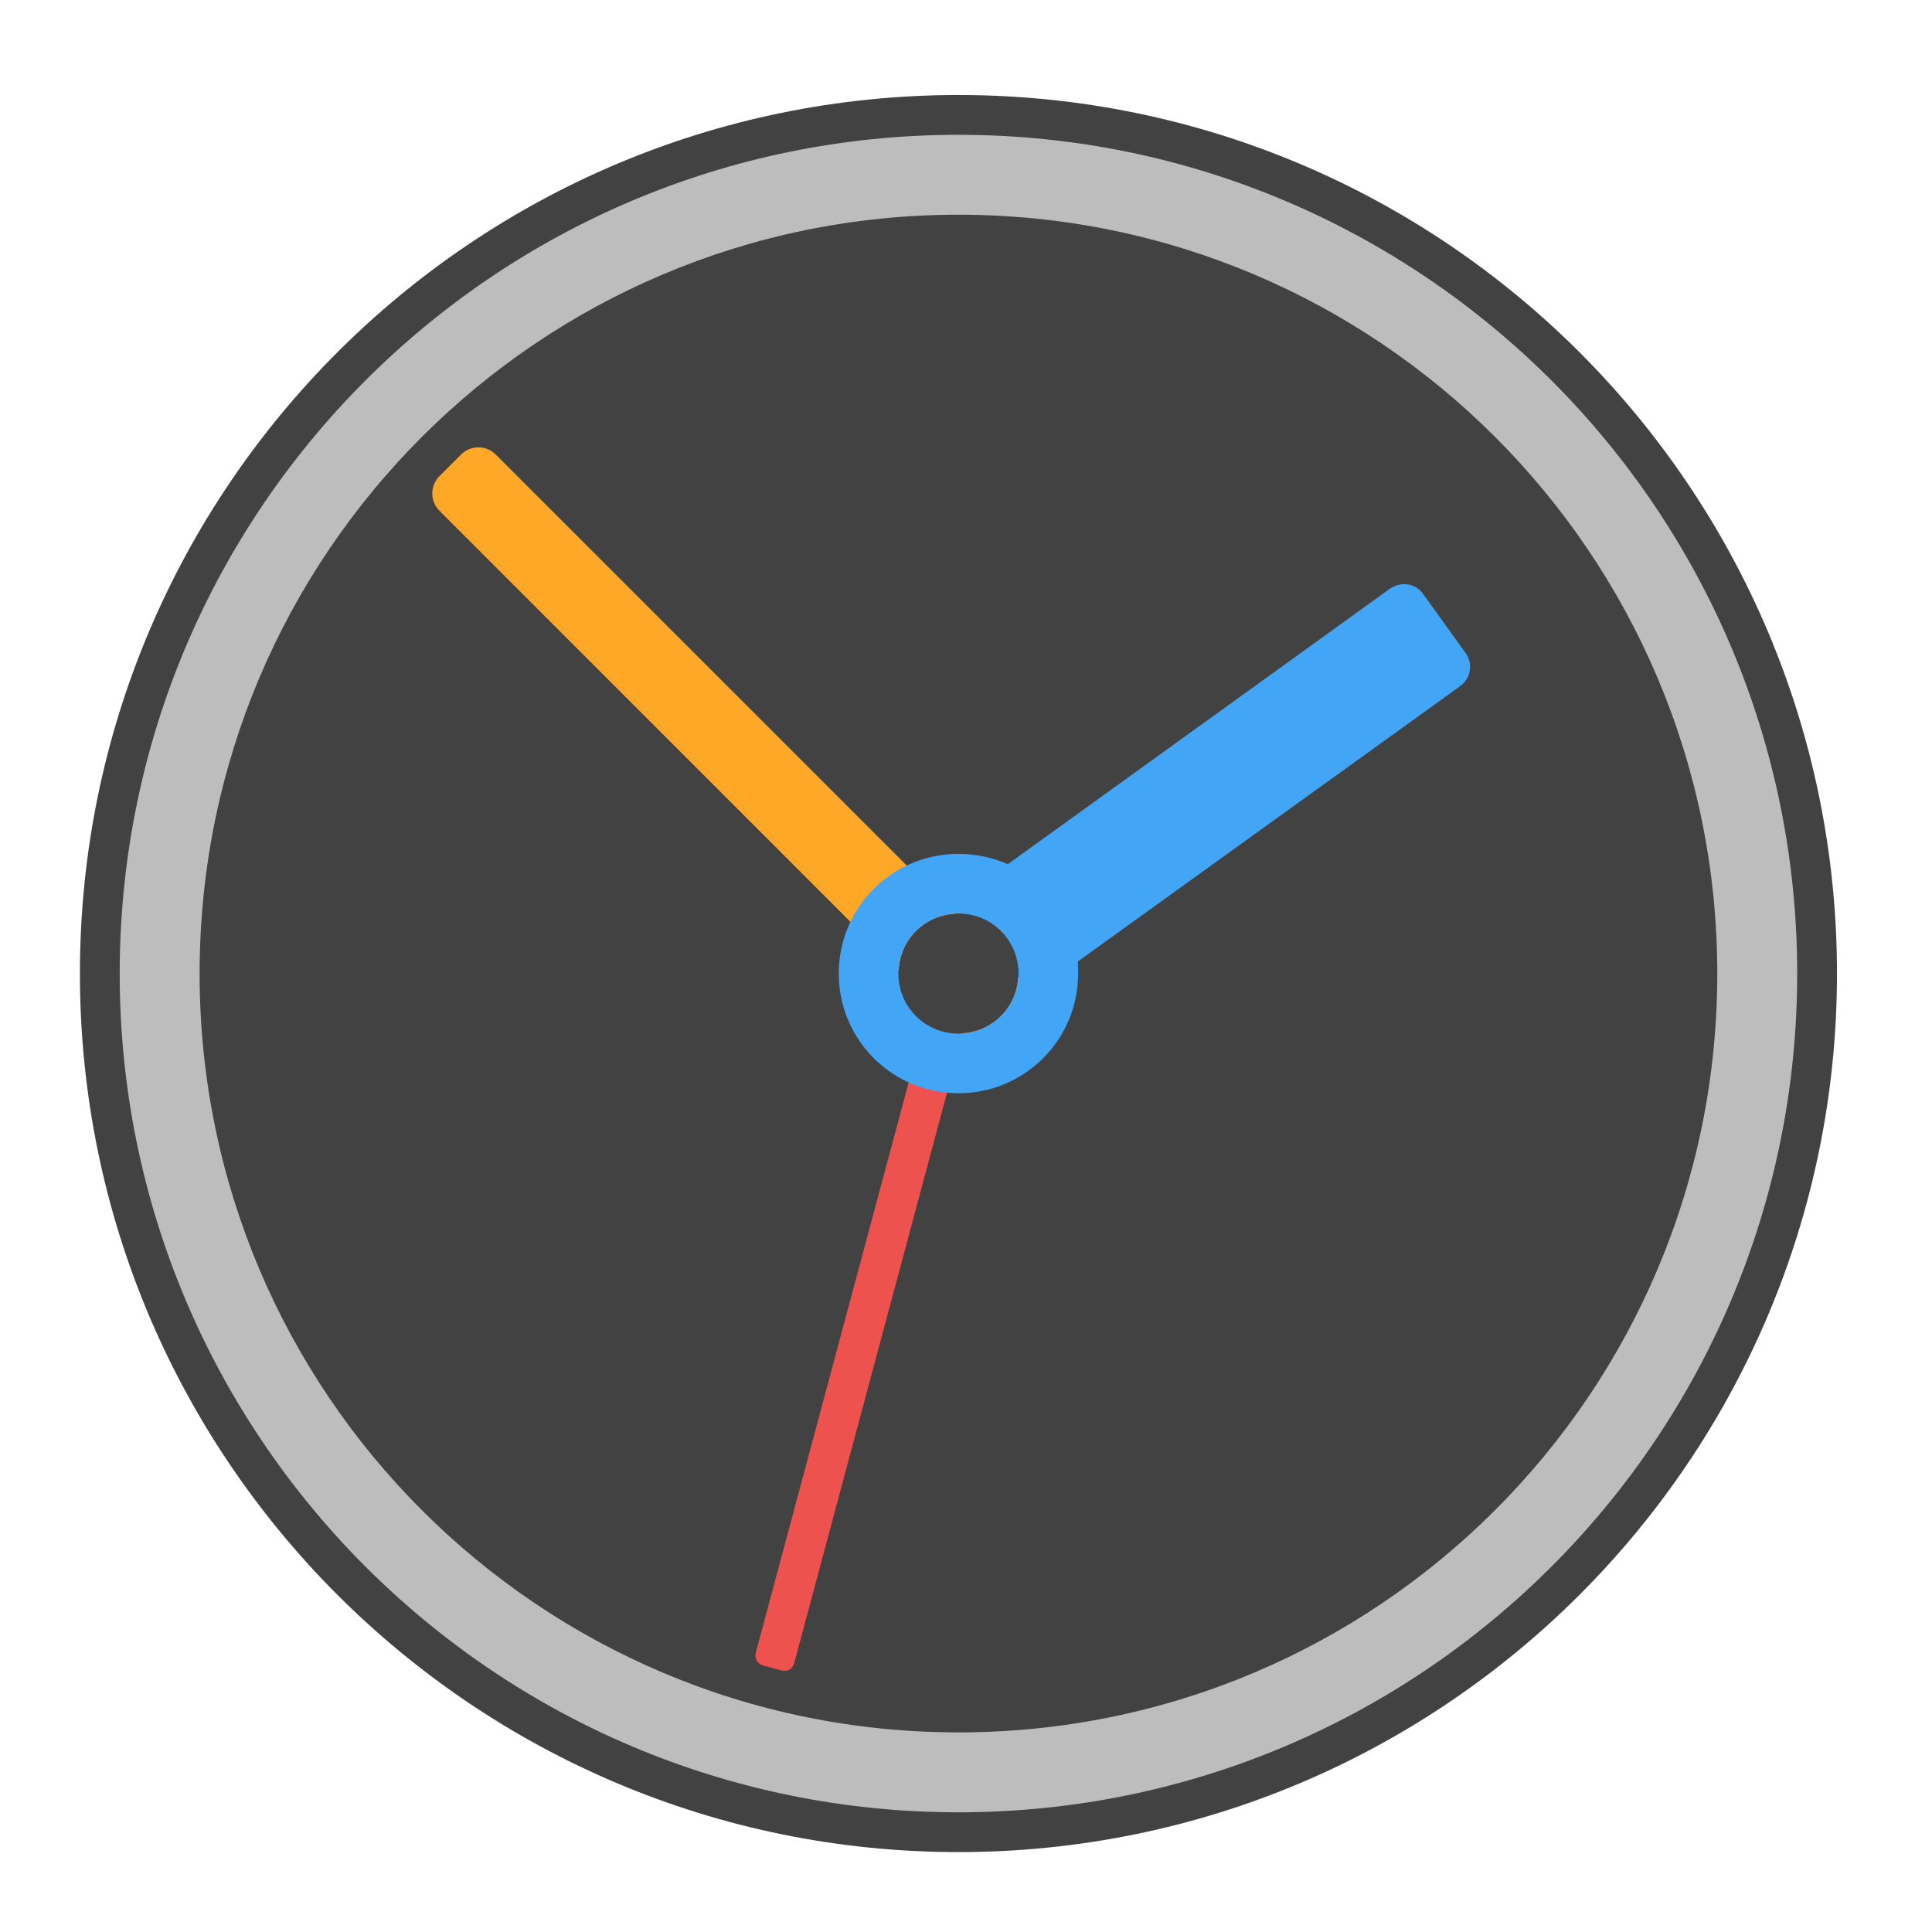
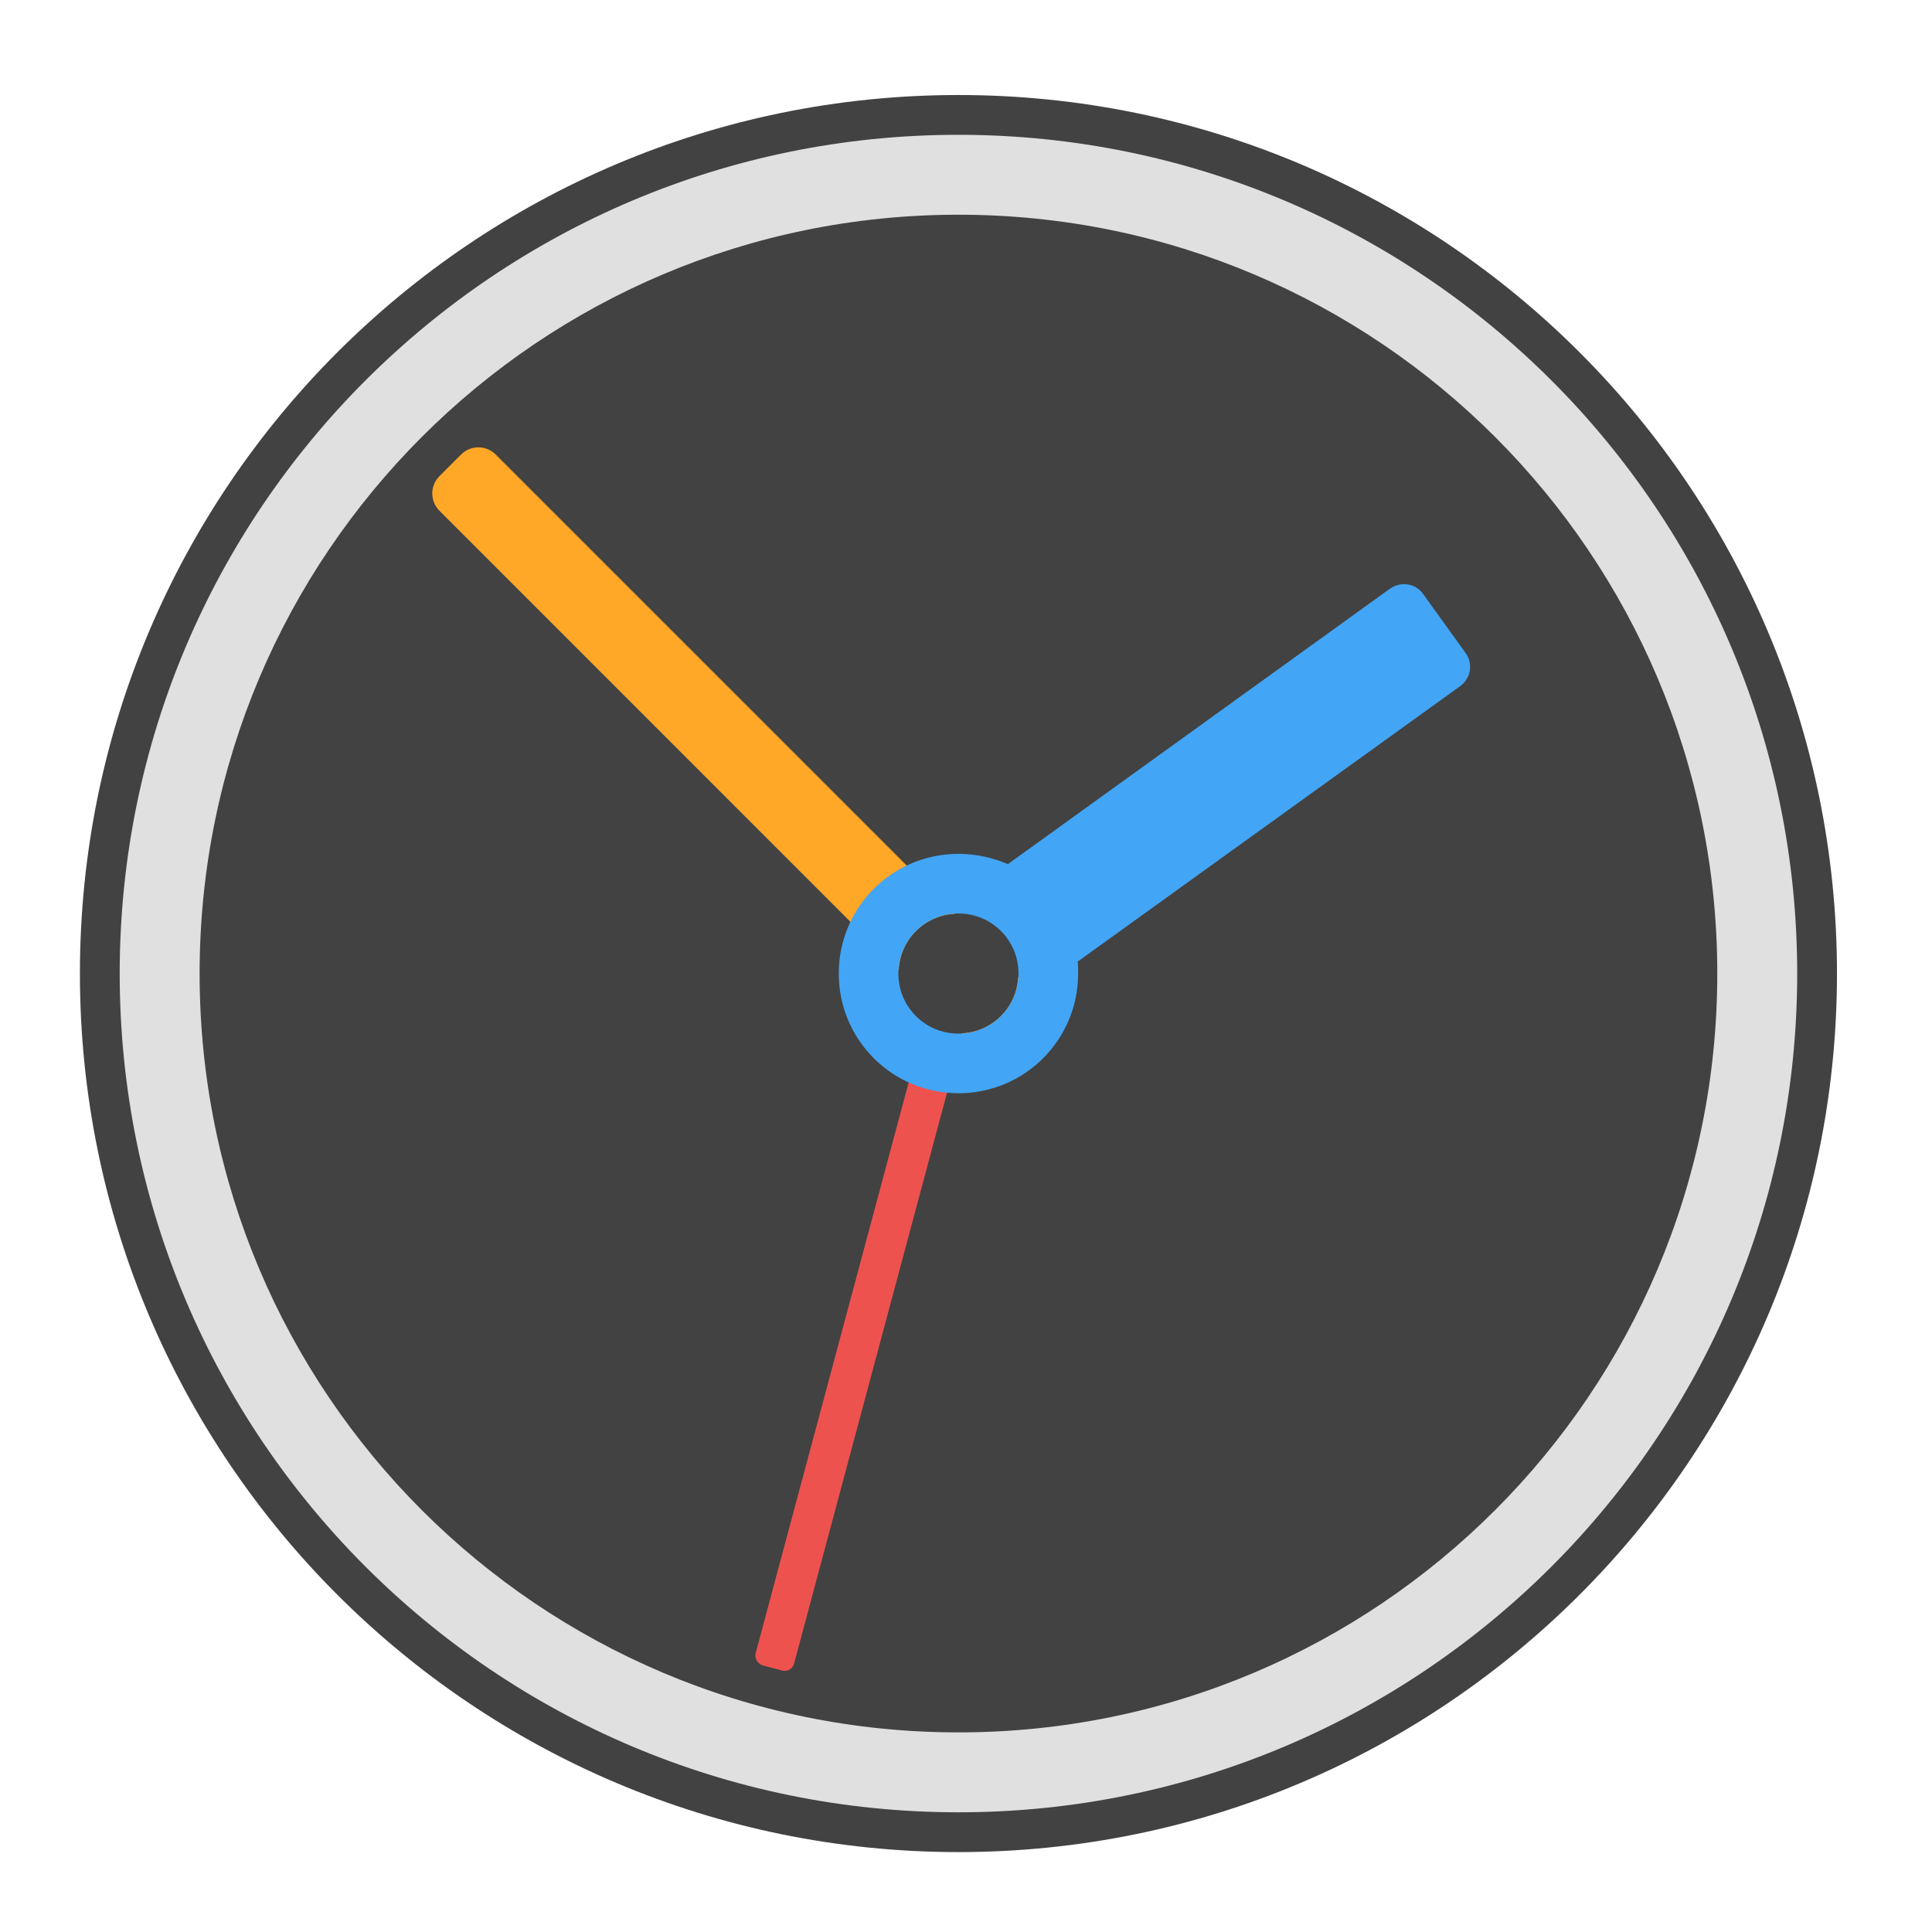
<svg xmlns="http://www.w3.org/2000/svg" width="22px" height="22px" viewBox="0 0 22 22" version="1.1">
  <g id="surface1">
    <path style=" stroke:none;fill-rule:nonzero;fill:rgb(25.882%,25.882%,25.882%);fill-opacity:1;" d="M 10.914 1.082 C 16.438 1.082 20.918 5.562 20.918 11.086 C 20.918 16.609 16.438 21.09 10.914 21.09 C 5.391 21.09 0.91 16.609 0.91 11.086 C 0.91 5.562 5.391 1.082 10.914 1.082 Z M 10.914 1.082 " />
-     <path style=" stroke:none;fill-rule:nonzero;fill:rgb(74.118%,74.118%,74.118%);fill-opacity:1;" d="M 10.914 1.535 C 16.188 1.535 20.465 5.812 20.465 11.086 C 20.465 16.359 16.188 20.637 10.914 20.637 C 5.641 20.637 1.363 16.359 1.363 11.086 C 1.363 5.812 5.641 1.535 10.914 1.535 Z M 10.914 1.535 " />
+     <path style=" stroke:none;fill-rule:nonzero;fill:rgb(87.843%,87.843%,87.843%);fill-opacity:1;" d="M 10.914 1.535 C 16.188 1.535 20.465 5.812 20.465 11.086 C 20.465 16.359 16.188 20.637 10.914 20.637 C 5.641 20.637 1.363 16.359 1.363 11.086 C 1.363 5.812 5.641 1.535 10.914 1.535 Z M 10.914 1.535 " />
    <path style=" stroke:none;fill-rule:nonzero;fill:rgb(25.882%,25.882%,25.882%);fill-opacity:1;" d="M 10.914 2.445 C 15.688 2.445 19.555 6.312 19.555 11.086 C 19.555 15.859 15.688 19.727 10.914 19.727 C 6.141 19.727 2.273 15.859 2.273 11.086 C 2.273 6.312 6.141 2.445 10.914 2.445 Z M 10.914 2.445 " />
    <path style=" stroke:none;fill-rule:nonzero;fill:rgb(100%,65.49%,14.902%);fill-opacity:1;" d="M 5.449 5.094 C 5.375 5.094 5.305 5.121 5.25 5.176 L 5.004 5.422 C 4.895 5.531 4.895 5.707 5.004 5.816 L 10.234 11.047 C 10.25 10.699 10.527 10.422 10.875 10.406 L 5.645 5.176 C 5.59 5.121 5.52 5.094 5.449 5.094 Z M 11.594 11.125 C 11.578 11.473 11.301 11.75 10.953 11.766 L 11.039 11.852 C 11.148 11.961 11.324 11.961 11.434 11.852 L 11.68 11.605 C 11.789 11.496 11.789 11.32 11.68 11.211 Z M 11.594 11.125 " />
    <path style=" stroke:none;fill-rule:nonzero;fill:rgb(93.725%,32.549%,31.373%);fill-opacity:0.996;" d="M 8.906 19.023 L 8.688 18.965 C 8.625 18.945 8.59 18.883 8.605 18.824 L 10.43 12.016 C 10.445 11.953 10.508 11.918 10.57 11.934 L 10.789 11.992 C 10.848 12.012 10.887 12.074 10.867 12.133 L 9.043 18.941 C 9.027 19.004 8.965 19.039 8.906 19.023 Z M 8.906 19.023 " />
    <path style=" stroke:none;fill-rule:nonzero;fill:rgb(25.882%,64.706%,96.078%);fill-opacity:1;" d="M 15.992 6.652 C 15.938 6.652 15.879 6.668 15.828 6.703 L 11.477 9.84 C 11.305 9.766 11.113 9.723 10.914 9.723 C 10.16 9.723 9.551 10.332 9.551 11.086 C 9.551 11.84 10.16 12.449 10.914 12.449 C 11.668 12.449 12.277 11.84 12.277 11.086 C 12.277 11.039 12.277 10.992 12.273 10.949 L 16.629 7.812 C 16.75 7.723 16.777 7.555 16.688 7.434 L 16.207 6.766 C 16.156 6.691 16.074 6.652 15.992 6.652 Z M 10.914 10.402 C 11.293 10.402 11.598 10.707 11.598 11.086 C 11.598 11.465 11.293 11.77 10.914 11.77 C 10.535 11.77 10.23 11.465 10.23 11.086 C 10.23 10.707 10.535 10.402 10.914 10.402 Z M 10.914 10.402 " />
  </g>
</svg>
